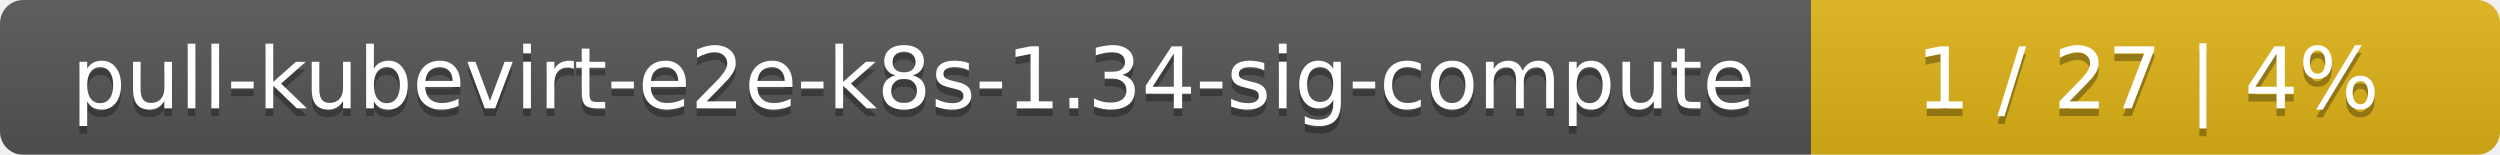
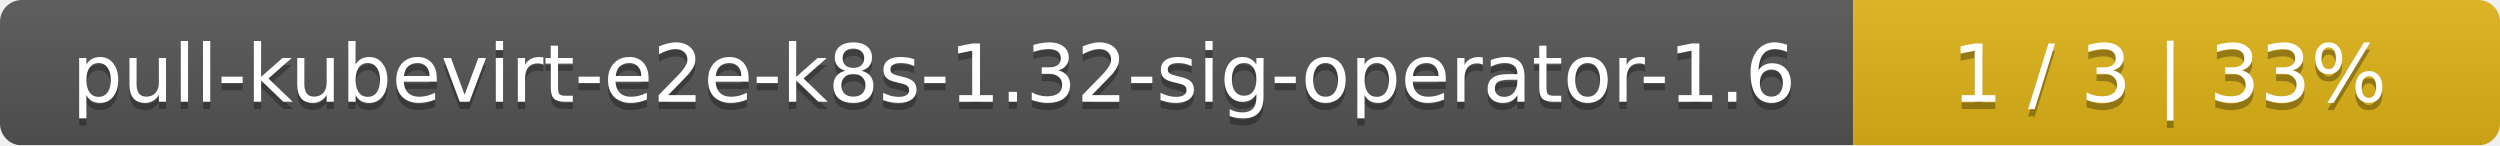
- <svg xmlns="http://www.w3.org/2000/svg" width="323" height="20">
+ <svg xmlns="http://www.w3.org/2000/svg" width="344" height="20">
  <linearGradient id="smooth" x2="0" y2="100%">
    <stop offset="0" stop-color="#bbb" stop-opacity=".1" />
    <stop offset="1" stop-opacity=".1" />
  </linearGradient>
  <mask id="round">
-     <rect width="323" height="20" rx="3" fill="#fff" />
+     <rect width="344" height="20" rx="3" fill="#fff" />
  </mask>
  <g mask="url(#round)">
-     <rect width="234" height="20" fill="#555" />
-     <rect x="234" width="89" height="20" fill="#dfb317" />
-     <rect width="323" height="20" fill="url(#smooth)" />
+     <rect width="255" height="20" fill="#555" />
+     <rect x="255" width="89" height="20" fill="#dfb317" />
+     <rect width="344" height="20" fill="url(#smooth)" />
  </g>
  <g fill="#fff" text-anchor="middle" font-family="DejaVu Sans,Verdana,Geneva,sans-serif" font-size="11">
-     <text x="118" y="15" fill="#010101" fill-opacity=".3">pull-kubevirt-e2e-k8s-1.34-sig-compute</text>
-     <text x="118" y="14">pull-kubevirt-e2e-k8s-1.34-sig-compute</text>
-     <text x="277.5" y="15" fill="#010101" fill-opacity=".3">1 / 27    |    4%</text>
-     <text x="277.5" y="14">1 / 27    |    4%</text>
+     <text x="128.5" y="15" fill="#010101" fill-opacity=".3">pull-kubevirt-e2e-k8s-1.32-sig-operator-1.6</text>
+     <text x="128.5" y="14">pull-kubevirt-e2e-k8s-1.32-sig-operator-1.6</text>
+     <text x="298.5" y="15" fill="#010101" fill-opacity=".3">1 / 3    |    33%</text>
+     <text x="298.5" y="14">1 / 3    |    33%</text>
  </g>
</svg>
